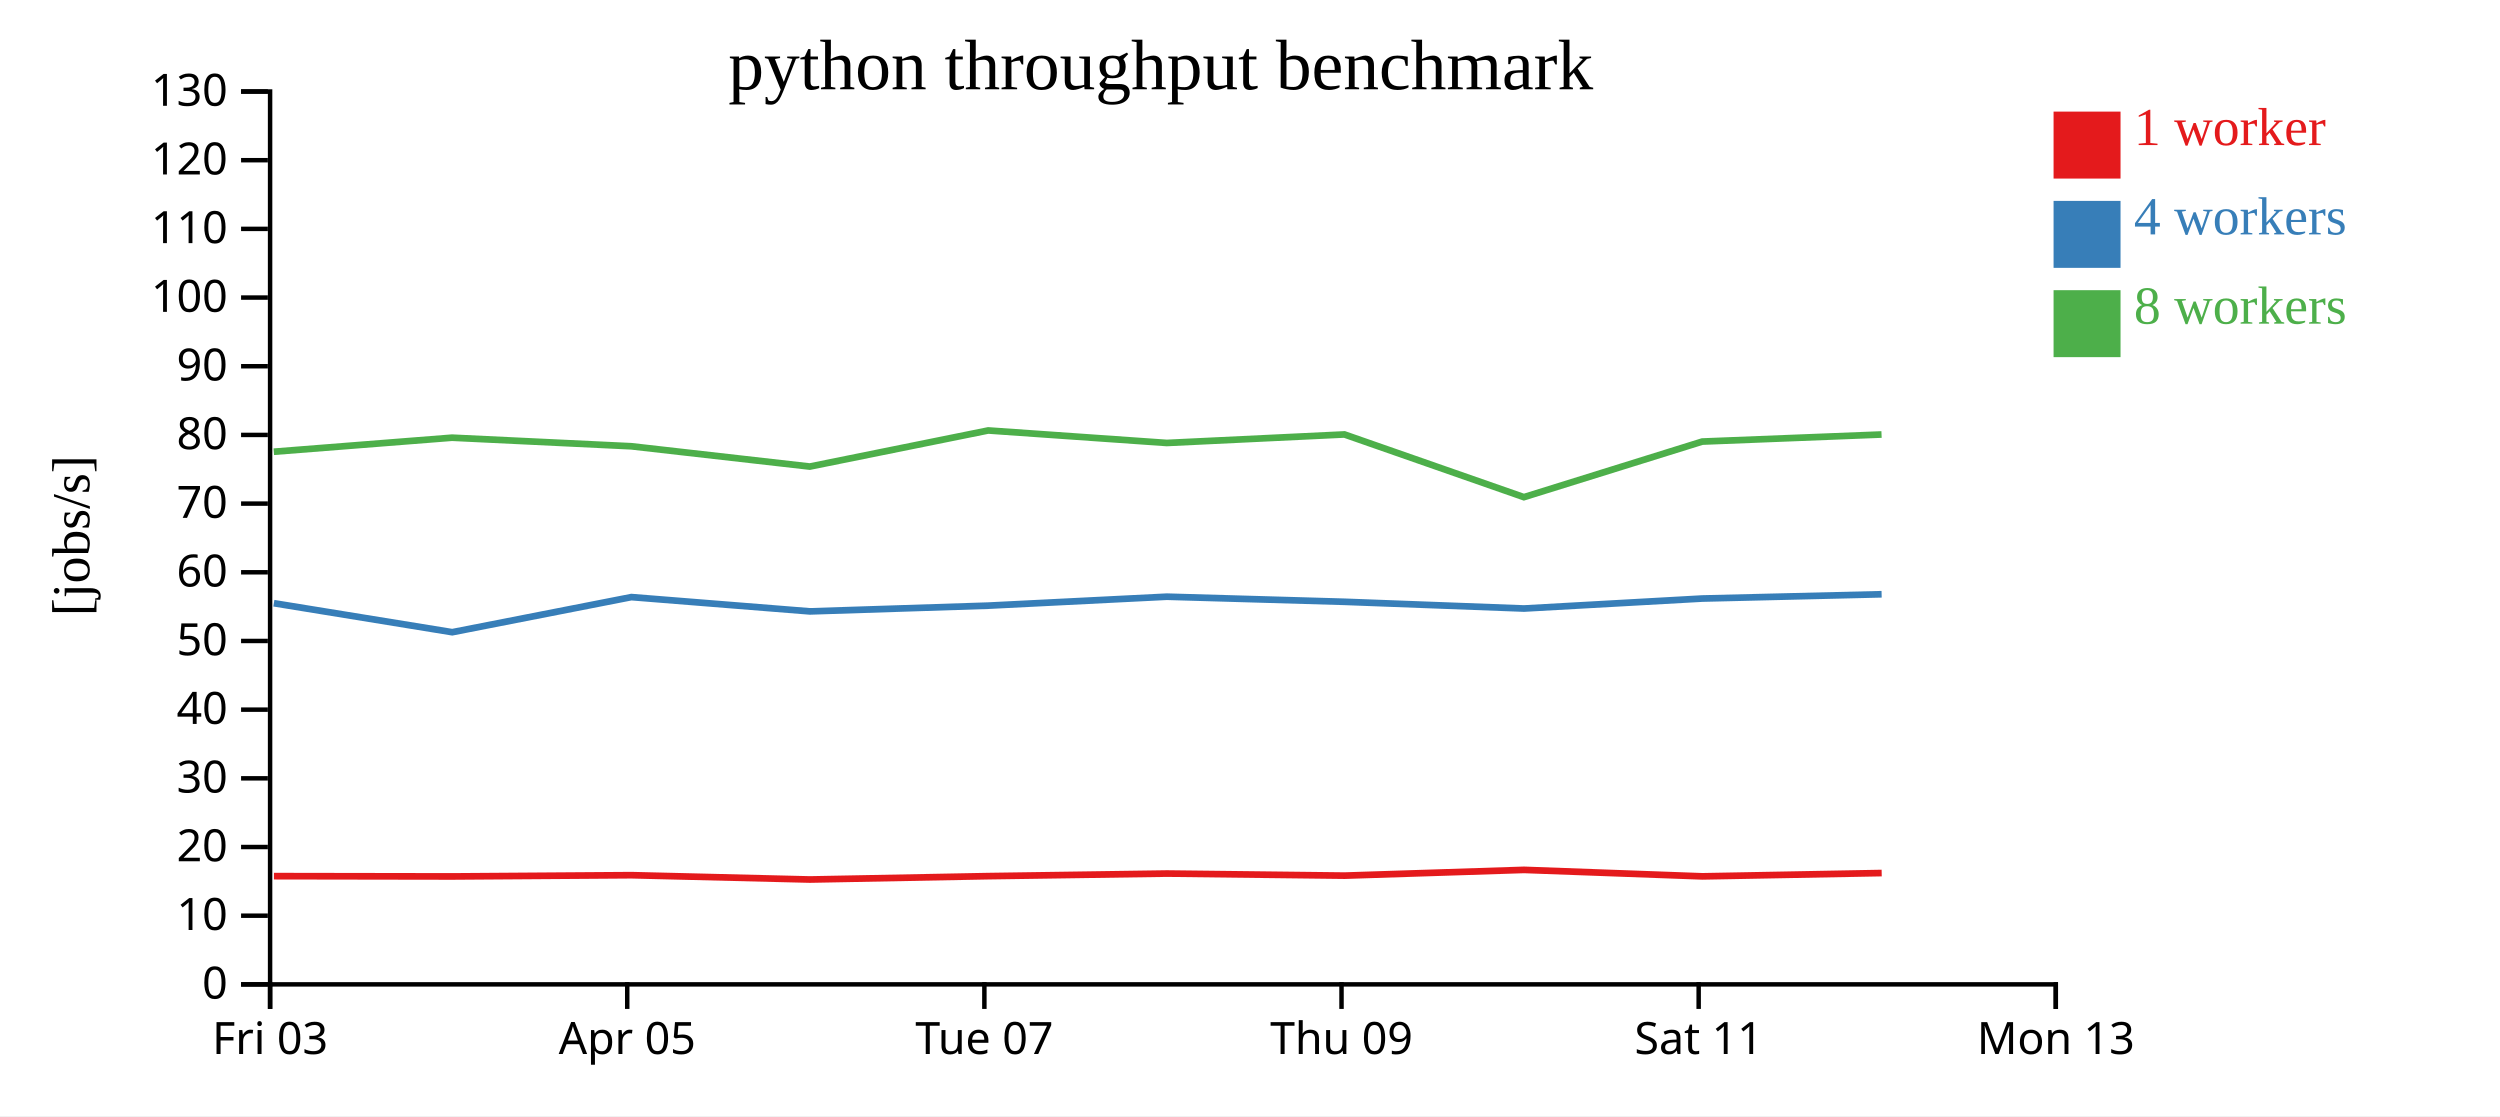
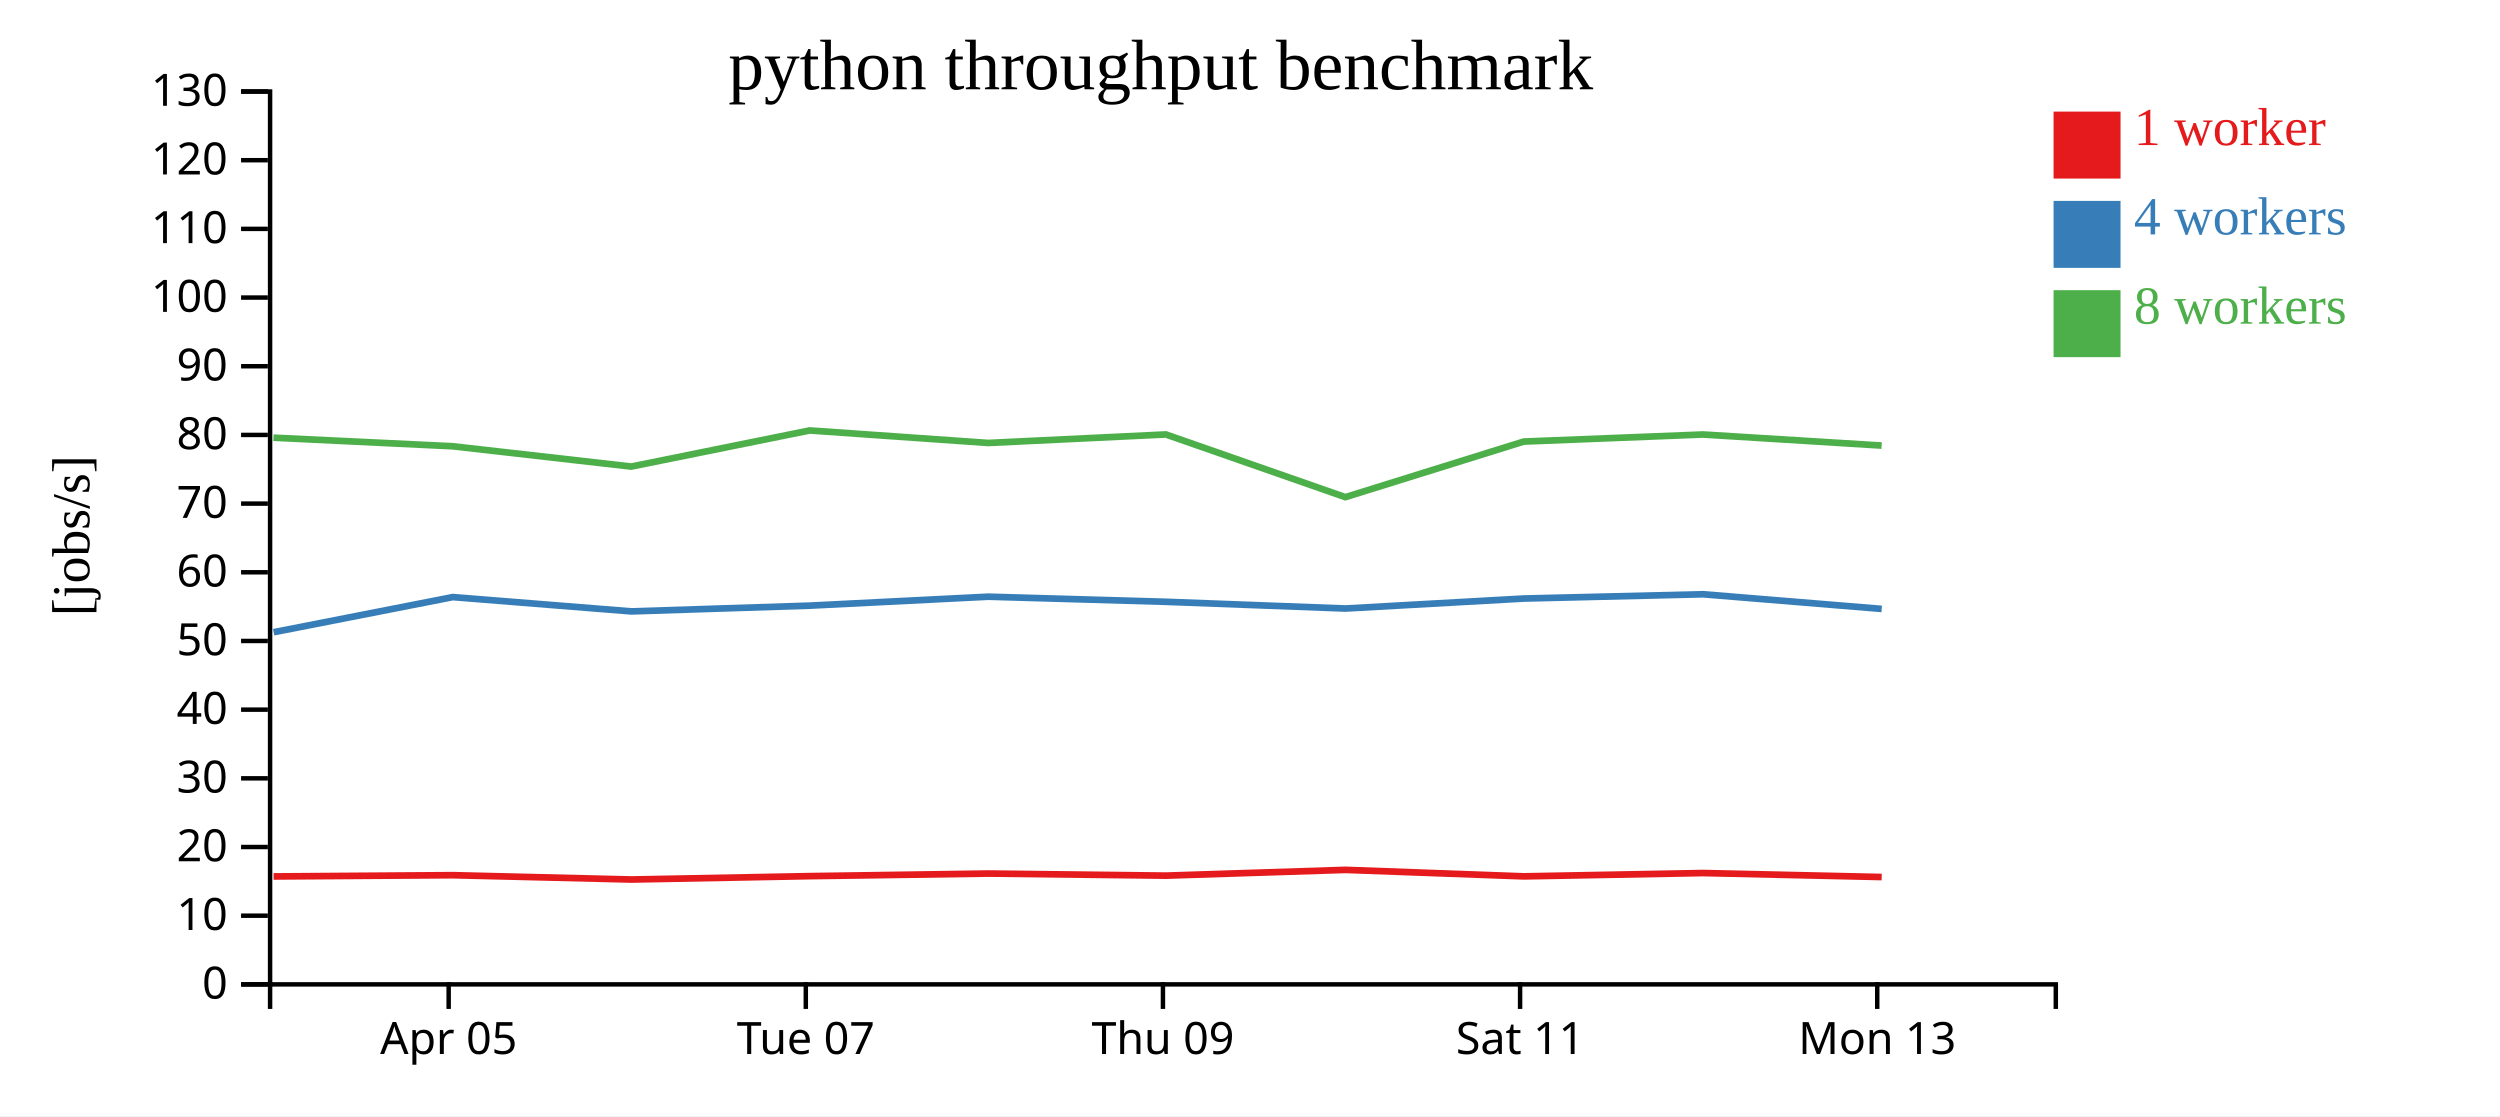
<svg xmlns="http://www.w3.org/2000/svg" width="560" height="250">
  <rect width="100%" height="100%" fill="white" />
  <g transform="translate(60,20)">
    <g transform="translate(0,200)" fill="none" font-size="10" font-family="sans-serif" text-anchor="middle">
      <path class="domain" stroke="currentColor" d="M0.5,6V0.5H400.5V6" />
-       <g class="tick" opacity="1" transform="translate(0.5,0)">
-         <line stroke="currentColor" y2="6" />
-         <text fill="currentColor" y="9" dy="0.71em">Fri 03</text>
-       </g>
-       <g class="tick" opacity="1" transform="translate(80.5,0)">
+       <g class="tick" opacity="1" transform="translate(40.5,0)">
        <line stroke="currentColor" y2="6" />
        <text fill="currentColor" y="9" dy="0.71em">Apr 05</text>
      </g>
-       <g class="tick" opacity="1" transform="translate(160.5,0)">
+       <g class="tick" opacity="1" transform="translate(120.5,0)">
        <line stroke="currentColor" y2="6" />
        <text fill="currentColor" y="9" dy="0.71em">Tue 07</text>
      </g>
-       <g class="tick" opacity="1" transform="translate(240.5,0)">
+       <g class="tick" opacity="1" transform="translate(200.5,0)">
        <line stroke="currentColor" y2="6" />
        <text fill="currentColor" y="9" dy="0.71em">Thu 09</text>
      </g>
-       <g class="tick" opacity="1" transform="translate(320.5,0)">
+       <g class="tick" opacity="1" transform="translate(280.5,0)">
        <line stroke="currentColor" y2="6" />
        <text fill="currentColor" y="9" dy="0.71em">Sat 11</text>
      </g>
-       <g class="tick" opacity="1" transform="translate(400.5,0)">
+       <g class="tick" opacity="1" transform="translate(360.5,0)">
        <line stroke="currentColor" y2="6" />
        <text fill="currentColor" y="9" dy="0.71em">Mon 13</text>
      </g>
    </g>
    <g fill="none" font-size="10" font-family="sans-serif" text-anchor="end">
      <path class="domain" stroke="currentColor" d="M-6,200.5H0.5V0.5H-6" />
      <g class="tick" opacity="1" transform="translate(0,200.5)">
        <line stroke="currentColor" x2="-6" />
        <text fill="currentColor" x="-9" dy="0.32em">0</text>
      </g>
      <g class="tick" opacity="1" transform="translate(0,185.1154)">
        <line stroke="currentColor" x2="-6" />
        <text fill="currentColor" x="-9" dy="0.32em">10</text>
      </g>
      <g class="tick" opacity="1" transform="translate(0,169.7308)">
        <line stroke="currentColor" x2="-6" />
        <text fill="currentColor" x="-9" dy="0.32em">20</text>
      </g>
      <g class="tick" opacity="1" transform="translate(0,154.3462)">
        <line stroke="currentColor" x2="-6" />
        <text fill="currentColor" x="-9" dy="0.32em">30</text>
      </g>
      <g class="tick" opacity="1" transform="translate(0,138.9615)">
        <line stroke="currentColor" x2="-6" />
        <text fill="currentColor" x="-9" dy="0.32em">40</text>
      </g>
      <g class="tick" opacity="1" transform="translate(0,123.5769)">
        <line stroke="currentColor" x2="-6" />
        <text fill="currentColor" x="-9" dy="0.32em">50</text>
      </g>
      <g class="tick" opacity="1" transform="translate(0,108.1923)">
        <line stroke="currentColor" x2="-6" />
        <text fill="currentColor" x="-9" dy="0.32em">60</text>
      </g>
      <g class="tick" opacity="1" transform="translate(0,92.80769)">
        <line stroke="currentColor" x2="-6" />
        <text fill="currentColor" x="-9" dy="0.32em">70</text>
      </g>
      <g class="tick" opacity="1" transform="translate(0,77.42308)">
        <line stroke="currentColor" x2="-6" />
        <text fill="currentColor" x="-9" dy="0.32em">80</text>
      </g>
      <g class="tick" opacity="1" transform="translate(0,62.03846)">
        <line stroke="currentColor" x2="-6" />
        <text fill="currentColor" x="-9" dy="0.32em">90</text>
      </g>
      <g class="tick" opacity="1" transform="translate(0,46.65385)">
        <line stroke="currentColor" x2="-6" />
        <text fill="currentColor" x="-9" dy="0.32em">100</text>
      </g>
      <g class="tick" opacity="1" transform="translate(0,31.26923)">
        <line stroke="currentColor" x2="-6" />
        <text fill="currentColor" x="-9" dy="0.32em">110</text>
      </g>
      <g class="tick" opacity="1" transform="translate(0,15.88462)">
        <line stroke="currentColor" x2="-6" />
        <text fill="currentColor" x="-9" dy="0.32em">120</text>
      </g>
      <g class="tick" opacity="1" transform="translate(0,0.5)">
        <line stroke="currentColor" x2="-6" />
        <text fill="currentColor" x="-9" dy="0.32em">130</text>
      </g>
    </g>
    <text text-anchor="middle" style="font-size: 12px" transform="rotate(-90)" y="-40" x="-100">[jobs/s]</text>
    <text text-anchor="middle" style="font-size: 16px" y="0" x="200">python throughput benchmark</text>
-     <path class="line" fill="none" stroke="#e41a1c" stroke-width="1.5" d="M1.363,176.257L41.287,176.323L81.444,176.042L121.418,177.011L161.38,176.255L201.406,175.677L241.196,176.143L281.386,174.853L321.338,176.304L361.497,175.562" />
-     <path class="line" fill="none" stroke="#377eb8" stroke-width="1.5" d="M1.343,115.118L41.299,121.614L81.425,113.75L121.412,116.951L161.383,115.664L201.379,113.66L241.186,114.804L281.37,116.309L321.336,114.072L361.482,113.114" />
-     <path class="line" fill="none" stroke="#4daf4a" stroke-width="1.5" d="M1.328,81.188L41.25,78.042L81.404,79.964L121.388,84.511L161.36,76.422L201.364,79.223L241.157,77.316L281.354,91.362L321.302,78.912L361.465,77.329" />
+     <path class="line" fill="none" stroke="#e41a1c" stroke-width="1.5" d="M1.287,176.323L41.444,176.042L81.418,177.011L121.38,176.255L161.406,175.677L201.196,176.143L241.386,174.853L281.338,176.304L321.497,175.562L361.497,176.455" />
+     <path class="line" fill="none" stroke="#377eb8" stroke-width="1.5" d="M1.299,121.614L41.425,113.75L81.412,116.951L121.383,115.664L161.379,113.66L201.186,114.804L241.37,116.309L281.336,114.072L321.482,113.114L361.505,116.397" />
+     <path class="line" fill="none" stroke="#4daf4a" stroke-width="1.5" d="M1.25,78.042L41.404,79.964L81.388,84.511L121.36,76.422L161.364,79.223L201.157,77.316L241.354,91.362L281.302,78.912L321.465,77.329L361.481,79.808" />
    <rect class="dot" x="400" y="5" width="15" height="15" style="fill: #e41a1c;" />
    <rect class="dot" x="400" y="25" width="15" height="15" style="fill: #377eb8;" />
    <rect class="dot" x="400" y="45" width="15" height="15" style="fill: #4daf4a;" />
    <text class="label" x="418" y="12.5" style="fill: #e41a1c; alignment-baseline: middle;" text-anchor="left">1 worker</text>
    <text class="label" x="418" y="32.5" style="fill: #377eb8; alignment-baseline: middle;" text-anchor="left">4 workers</text>
    <text class="label" x="418" y="52.5" style="fill: #4daf4a; alignment-baseline: middle;" text-anchor="left">8 workers</text>
  </g>
</svg>
